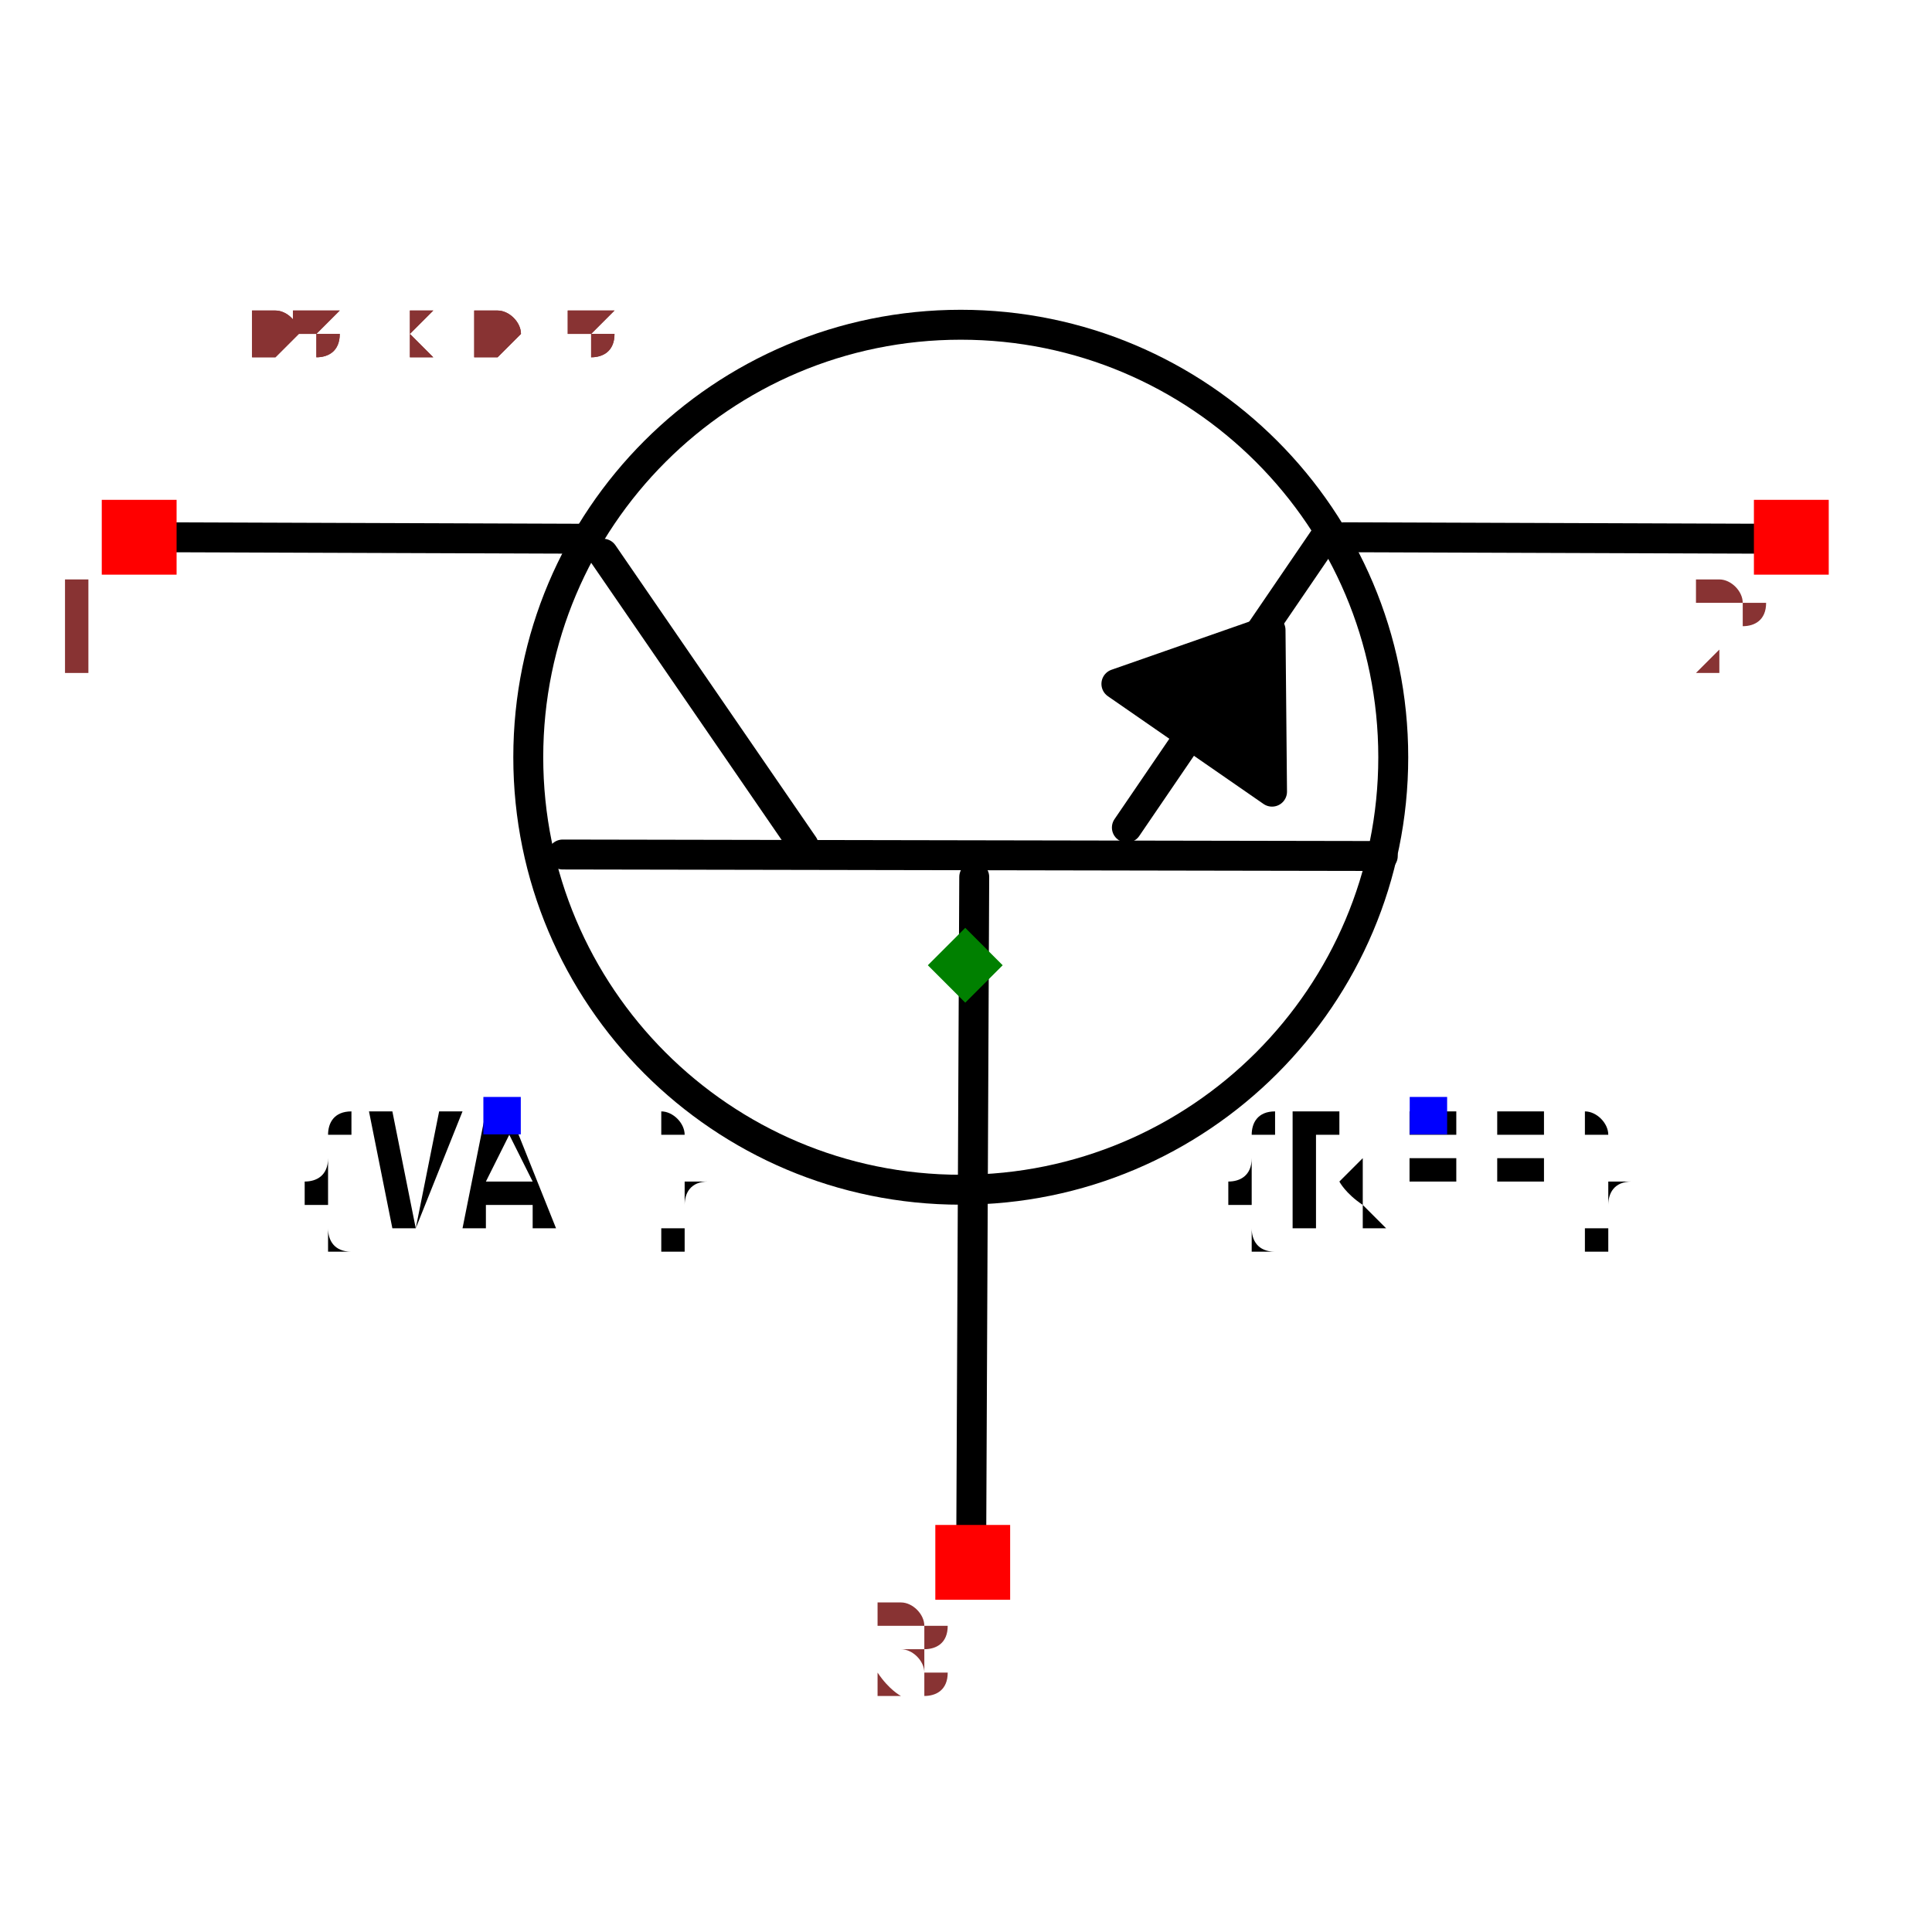
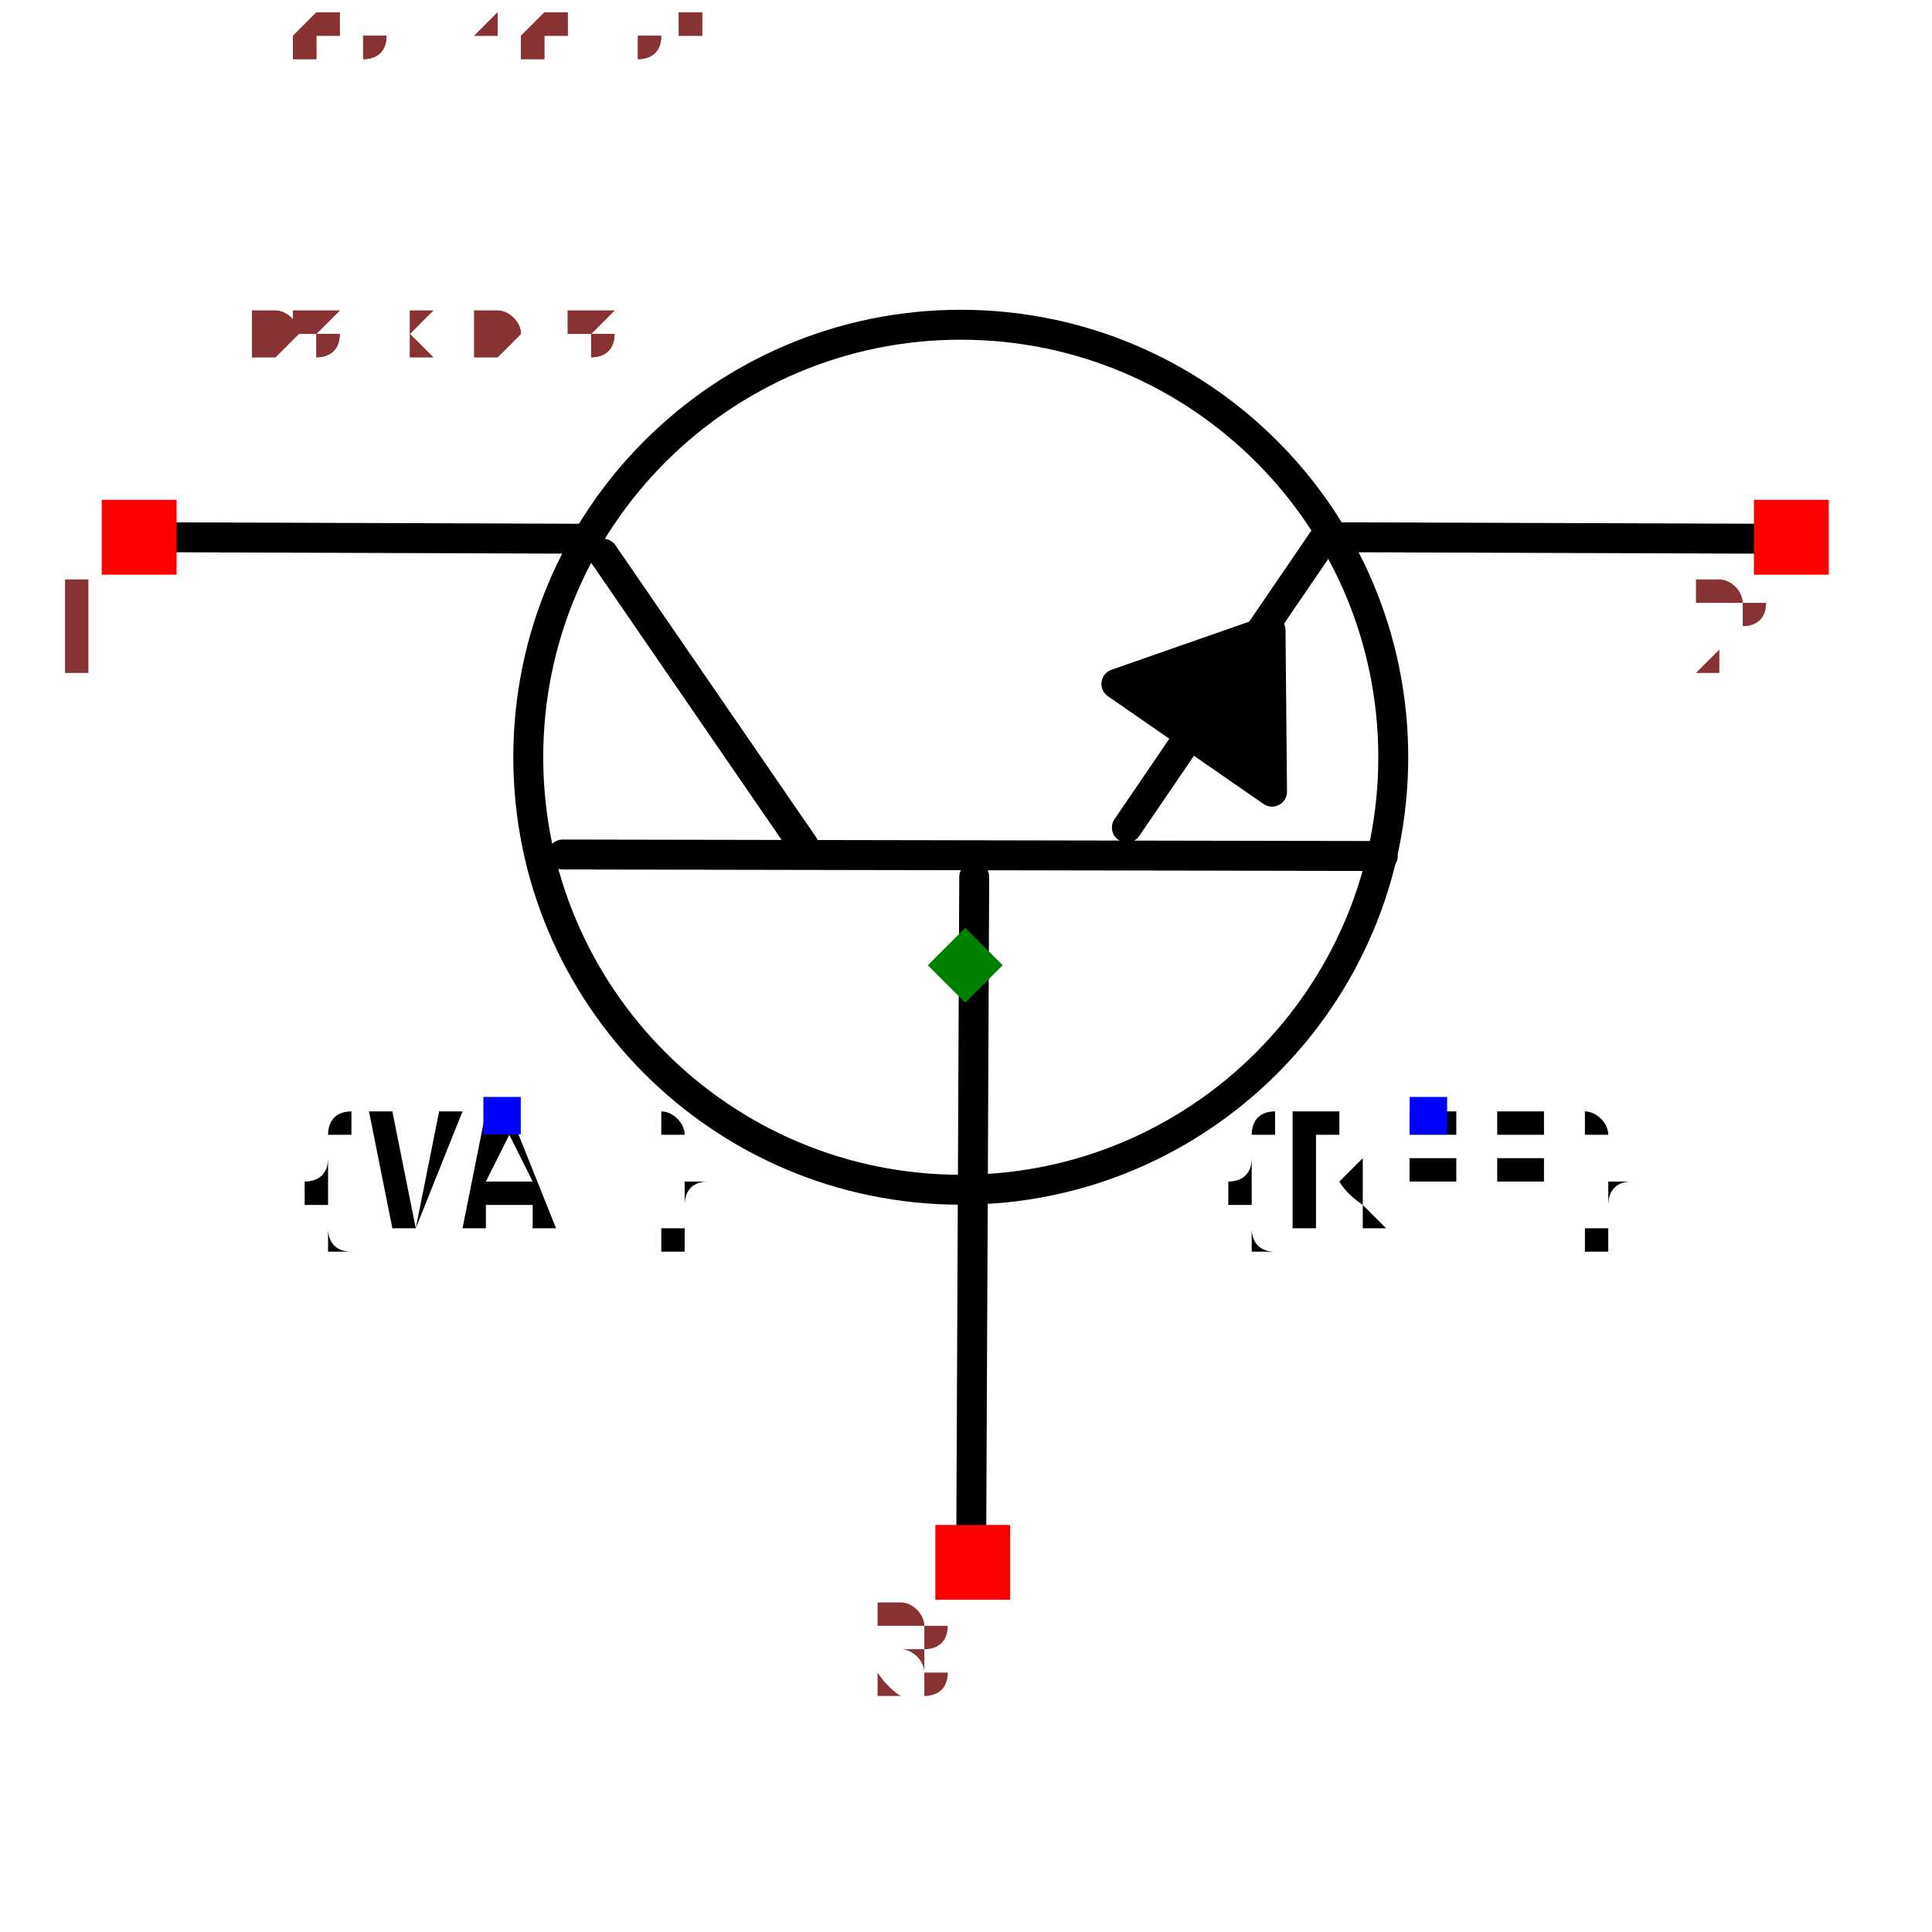
<svg xmlns="http://www.w3.org/2000/svg" width="150" height="150" viewBox="-0.645 -0.487 1.291 0.975">
  <path d="M0.004,0.385 L0.006,-0.059" fill="none" stroke="black" stroke-width="0.02" stroke-linecap="round" stroke-linejoin="round" />
  <path d="M-0.269,-0.074 L0.279,-0.073" fill="none" stroke="black" stroke-width="0.02" stroke-linecap="round" stroke-linejoin="round" />
  <path d="M-0.242,-0.275 L-0.108,-0.08" fill="none" stroke="black" stroke-width="0.02" stroke-linecap="round" stroke-linejoin="round" />
  <path d="M0.241,-0.287 L0.108,-0.092" fill="none" stroke="black" stroke-width="0.02" stroke-linecap="round" stroke-linejoin="round" />
  <path d="M-0.253,-0.285 L-0.538,-0.286" fill="none" stroke="black" stroke-width="0.02" stroke-linecap="round" stroke-linejoin="round" />
  <path d="M0.538,-0.285 L0.253,-0.286" fill="none" stroke="black" stroke-width="0.02" stroke-linecap="round" stroke-linejoin="round" />
  <path d="M0.101,-0.188 L0.205,-0.116 L0.204,-0.224 L0.101,-0.188" fill="black" stroke="black" stroke-width="0.02" stroke-linecap="round" stroke-linejoin="round" />
  <circle cx="-0.003" cy="-0.139" r="0.289" fill="none" stroke="black" stroke-width="0.02" />
  <text x="0.309" y="0.1" dx="0" dy="0.075" text-anchor="middle" style="font: 0.1px monospace; fill: black">{REF}</text>
  <rect x="0.297" y="0.088" width="0.025" height="0.025" fill="blue" />
  <text x="-0.309" y="0.1" dx="0" dy="0.075" text-anchor="middle" style="font: 0.1px monospace; fill: black">{VAL}</text>
  <rect x="-0.322" y="0.088" width="0.025" height="0.025" fill="blue" />
  <rect x="-0.577" y="-0.311" width="0.05" height="0.05" fill="red" />
  <text x="-0.592" y="-0.196" text-anchor="middle" style="font: 0.08px monospace; fill: #833;">1</text>
  <rect x="0.527" y="-0.311" width="0.05" height="0.05" fill="red" />
  <text x="0.512" y="-0.196" text-anchor="middle" style="font: 0.08px monospace; fill: #833;">2</text>
  <rect x="-0.02" y="0.374" width="0.05" height="0.05" fill="red" />
  <text x="-0.035" y="0.489" text-anchor="middle" style="font: 0.08px monospace; fill: #833;">3</text>
  <path d="M 1.3877787807814457e-16 -0.025 L 0.025 -1.1102230246251565e-16 L 1.3877787807814457e-16 0.025 L -0.025 -1.1102230246251565e-16 Z" fill="green" />
  <text x="-0.538" y="-0.406" style="font: 0.05px monospace; fill: #833;">1.08 x 0.81</text>
+   <text x="-0.538" y="-0.456" dy="-0.15" style="font: 0.05px monospace; fill: #833;">1 [collector]</text>
+   <text x="-0.538" y="-0.506" dy="-0.15" style="font: 0.05px monospace; fill: #833;">2 [emitter]</text>
+   <text x="-0.538" y="-0.556" dy="-0.15" style="font: 0.05px monospace; fill: #833;">3 [base]</text>
  <text x="-0.538" y="-0.406" style="font: 0.05px monospace; fill: #833;">1.08 x 0.81</text>
+   <text x="-0.538" y="-0.456" dy="-0.15" style="font: 0.05px monospace; fill: #833;">1 [collector]</text>
+   <text x="-0.538" y="-0.506" dy="-0.15" style="font: 0.05px monospace; fill: #833;">2 [emitter]</text>
+   <text x="-0.538" y="-0.556" dy="-0.15" style="font: 0.05px monospace; fill: #833;">3 [base]</text>
</svg>
